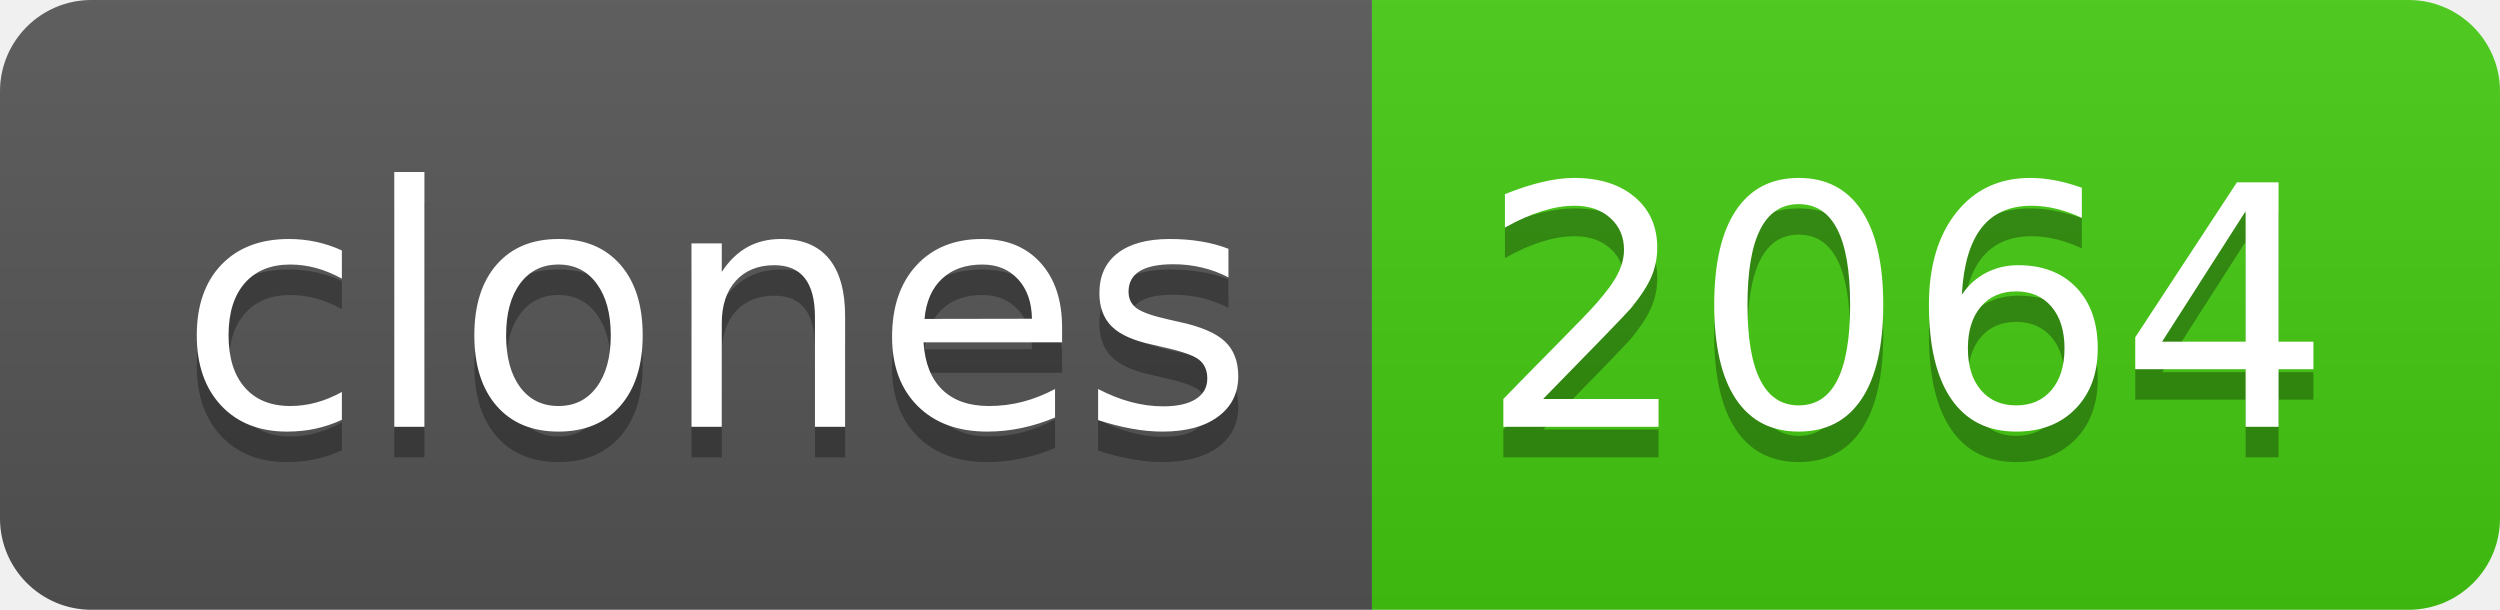
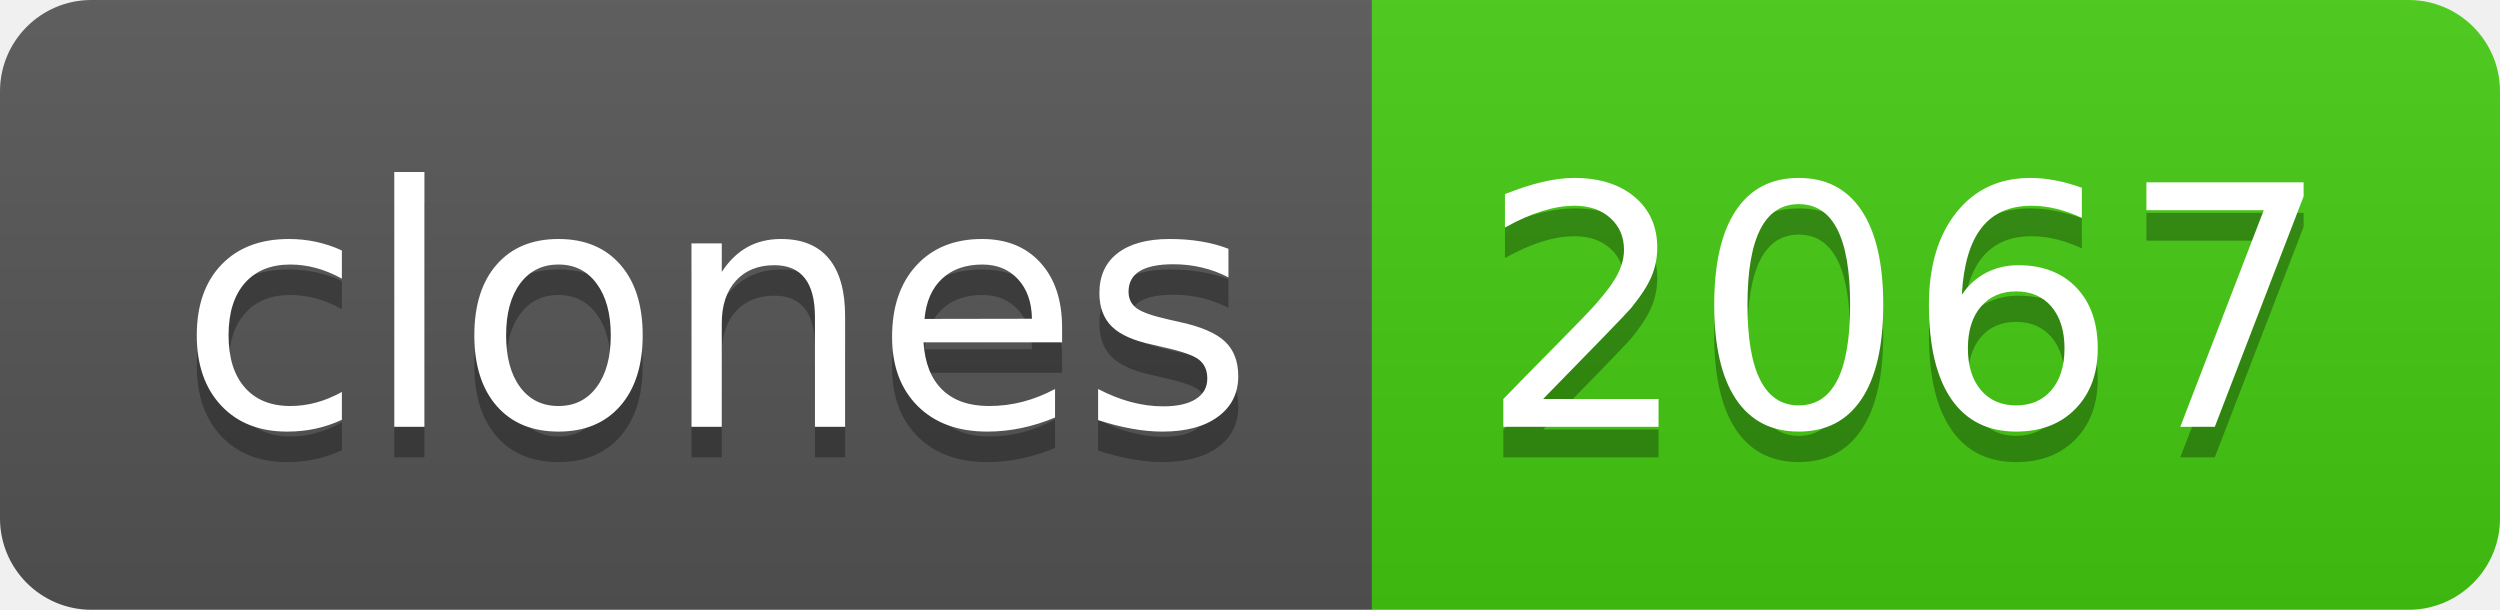
- <svg xmlns="http://www.w3.org/2000/svg" width="82" height="20" role="img" aria-label="clones: 2064">
+ <svg xmlns="http://www.w3.org/2000/svg" width="82" height="20" role="img" aria-label="clones: 2067">
  <linearGradient id="s" x2="0" y2="100%">
    <stop offset="0" stop-color="#bbb" stop-opacity=".1" />
    <stop offset="1" stop-opacity=".1" />
  </linearGradient>
  <clipPath id="r">
    <rect width="82" height="20" rx="3" fill="#fff" />
  </clipPath>
  <g clip-path="url(#r)">
    <rect width="45" height="20" fill="#555" />
    <rect x="45" width="37" height="20" fill="#4c1" />
    <rect width="82" height="20" fill="url(#s)" />
  </g>
  <g fill="#fff" text-anchor="middle" font-family="Verdana,Geneva,DejaVu Sans,sans-serif" text-rendering="geometricPrecision" font-size="110">
    <text aria-hidden="true" x="235" y="150" fill="#010101" fill-opacity=".3" transform="scale(.1)" textLength="350">clones</text>
    <text x="235" y="140" transform="scale(.1)" fill="#fff" textLength="350">clones</text>
-     <text aria-hidden="true" x="625" y="150" fill="#010101" fill-opacity=".3" transform="scale(.1)" textLength="270">2064</text>
-     <text x="625" y="140" transform="scale(.1)" fill="#fff" textLength="270">2064</text>
+     <text aria-hidden="true" x="625" y="150" fill="#010101" fill-opacity=".3" transform="scale(.1)" textLength="270">2067</text>
+     <text x="625" y="140" transform="scale(.1)" fill="#fff" textLength="270">2067</text>
  </g>
</svg>
